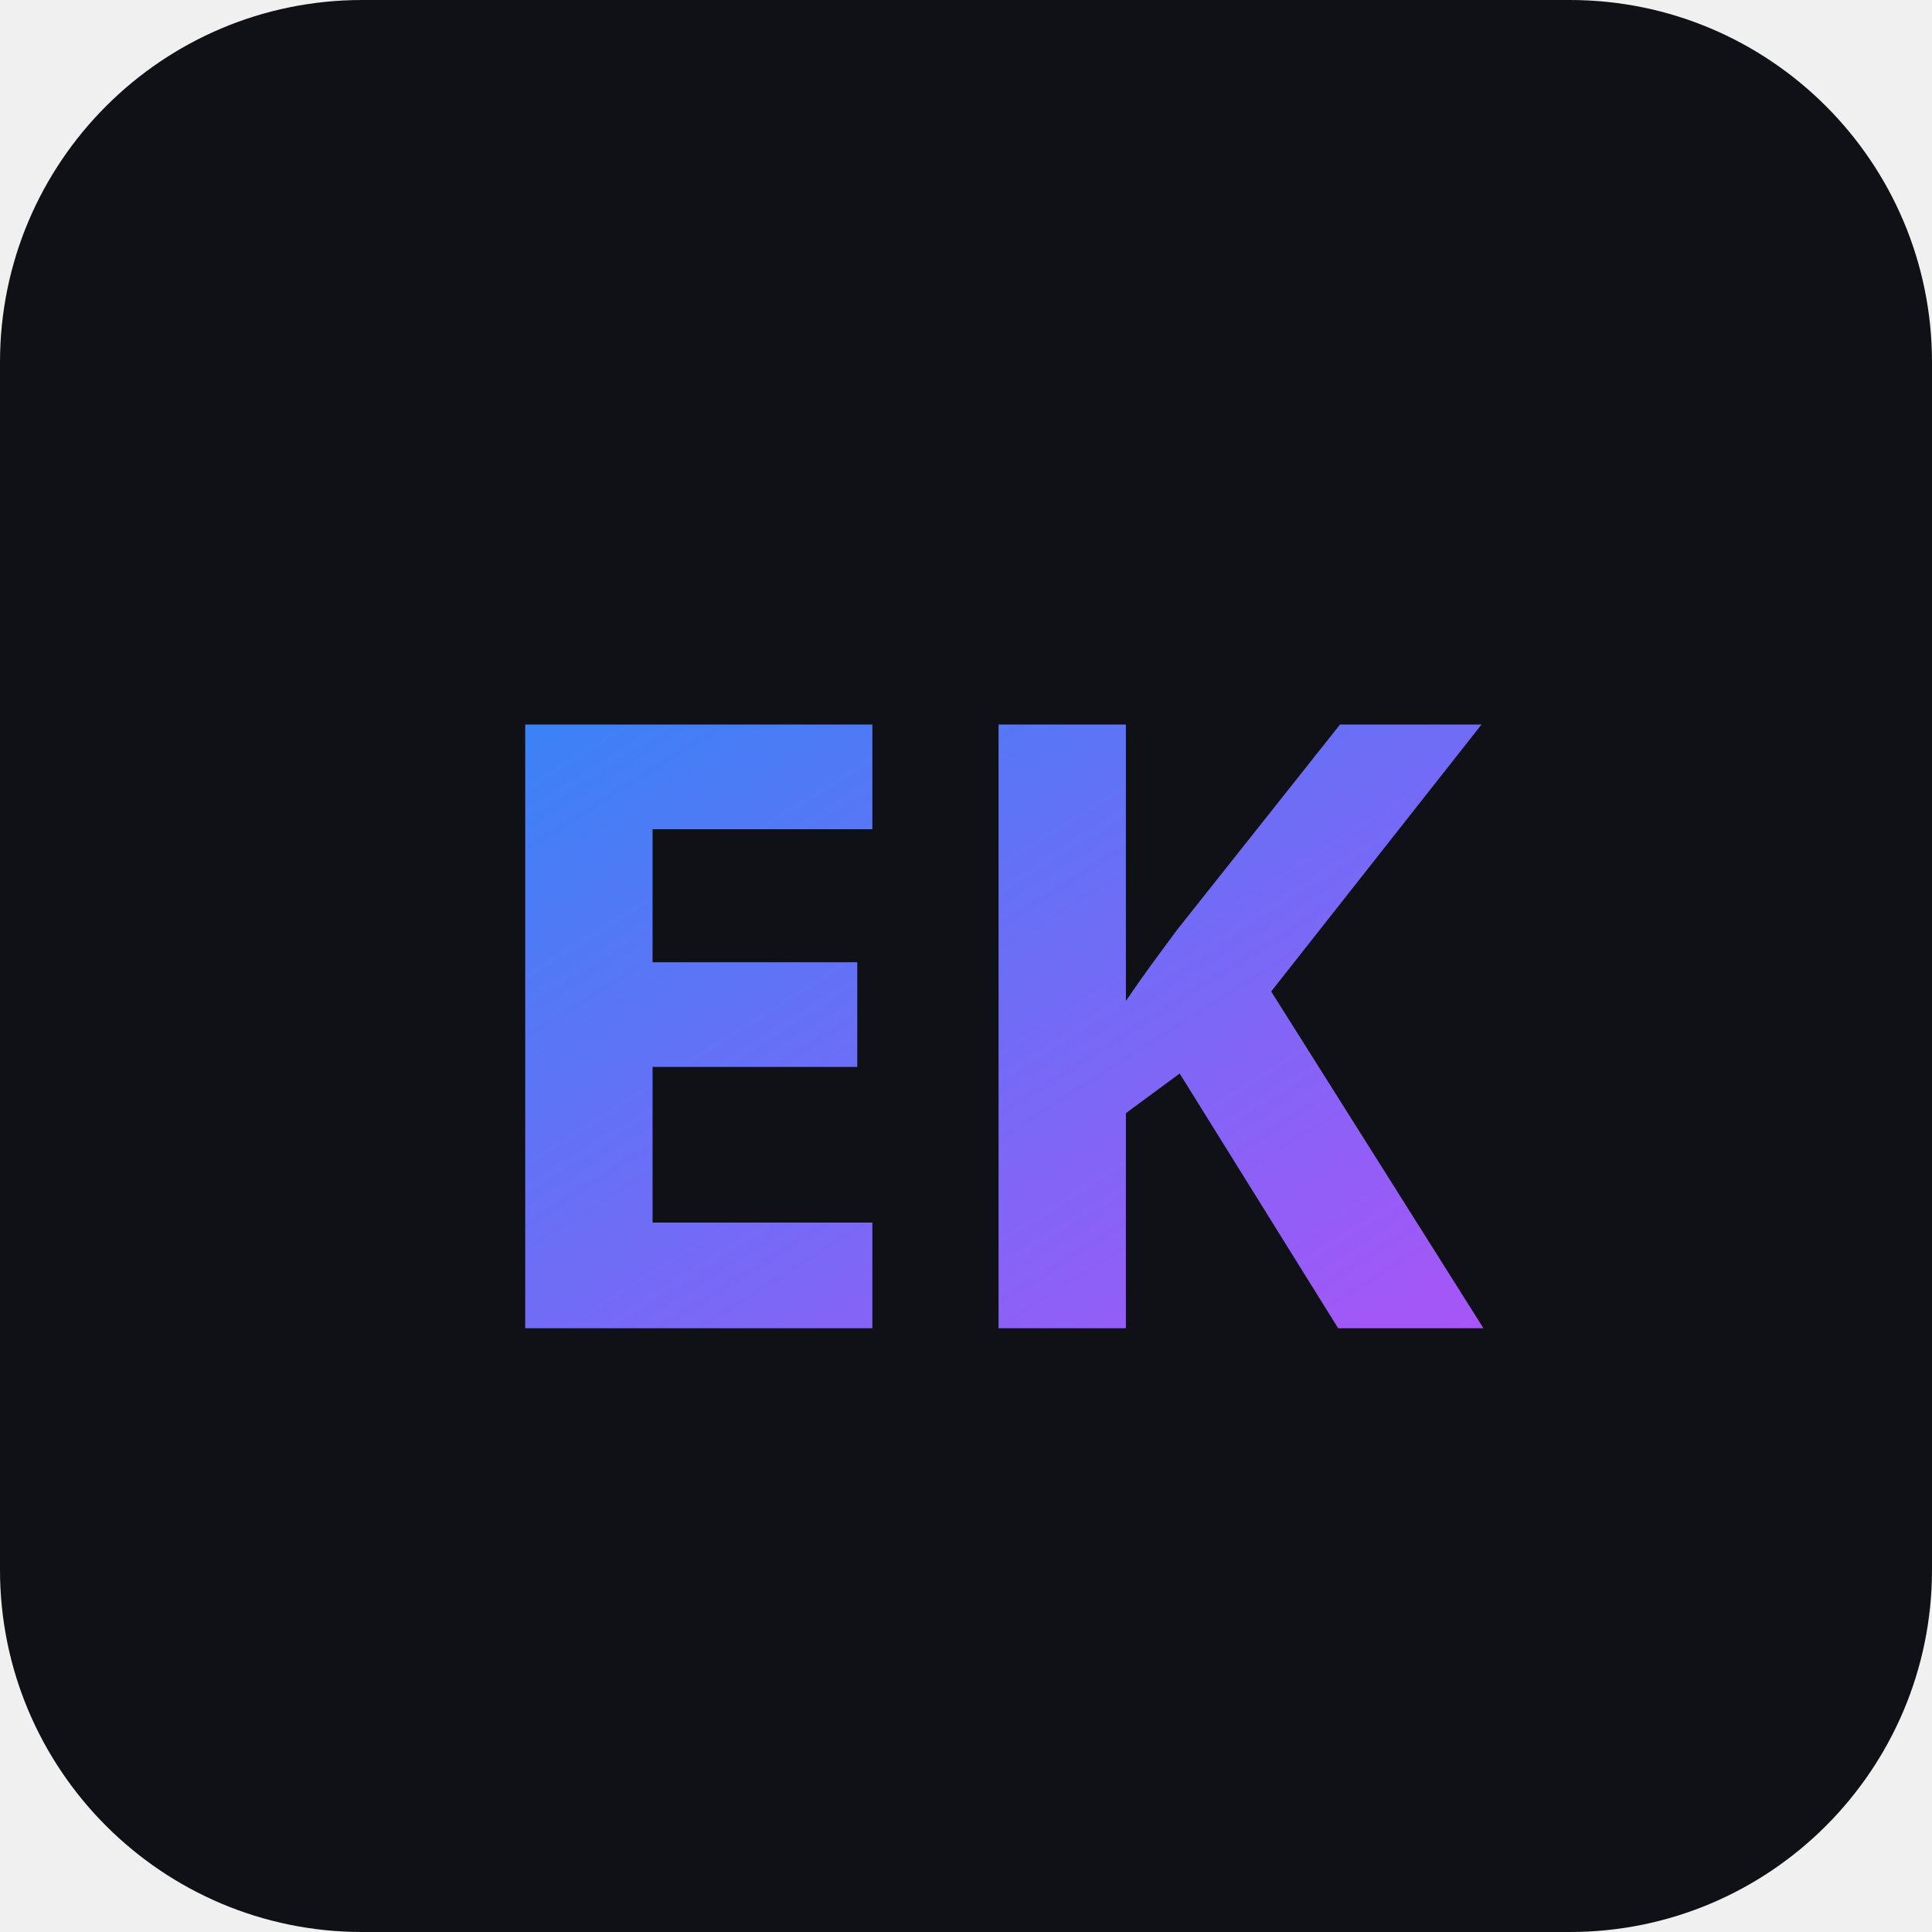
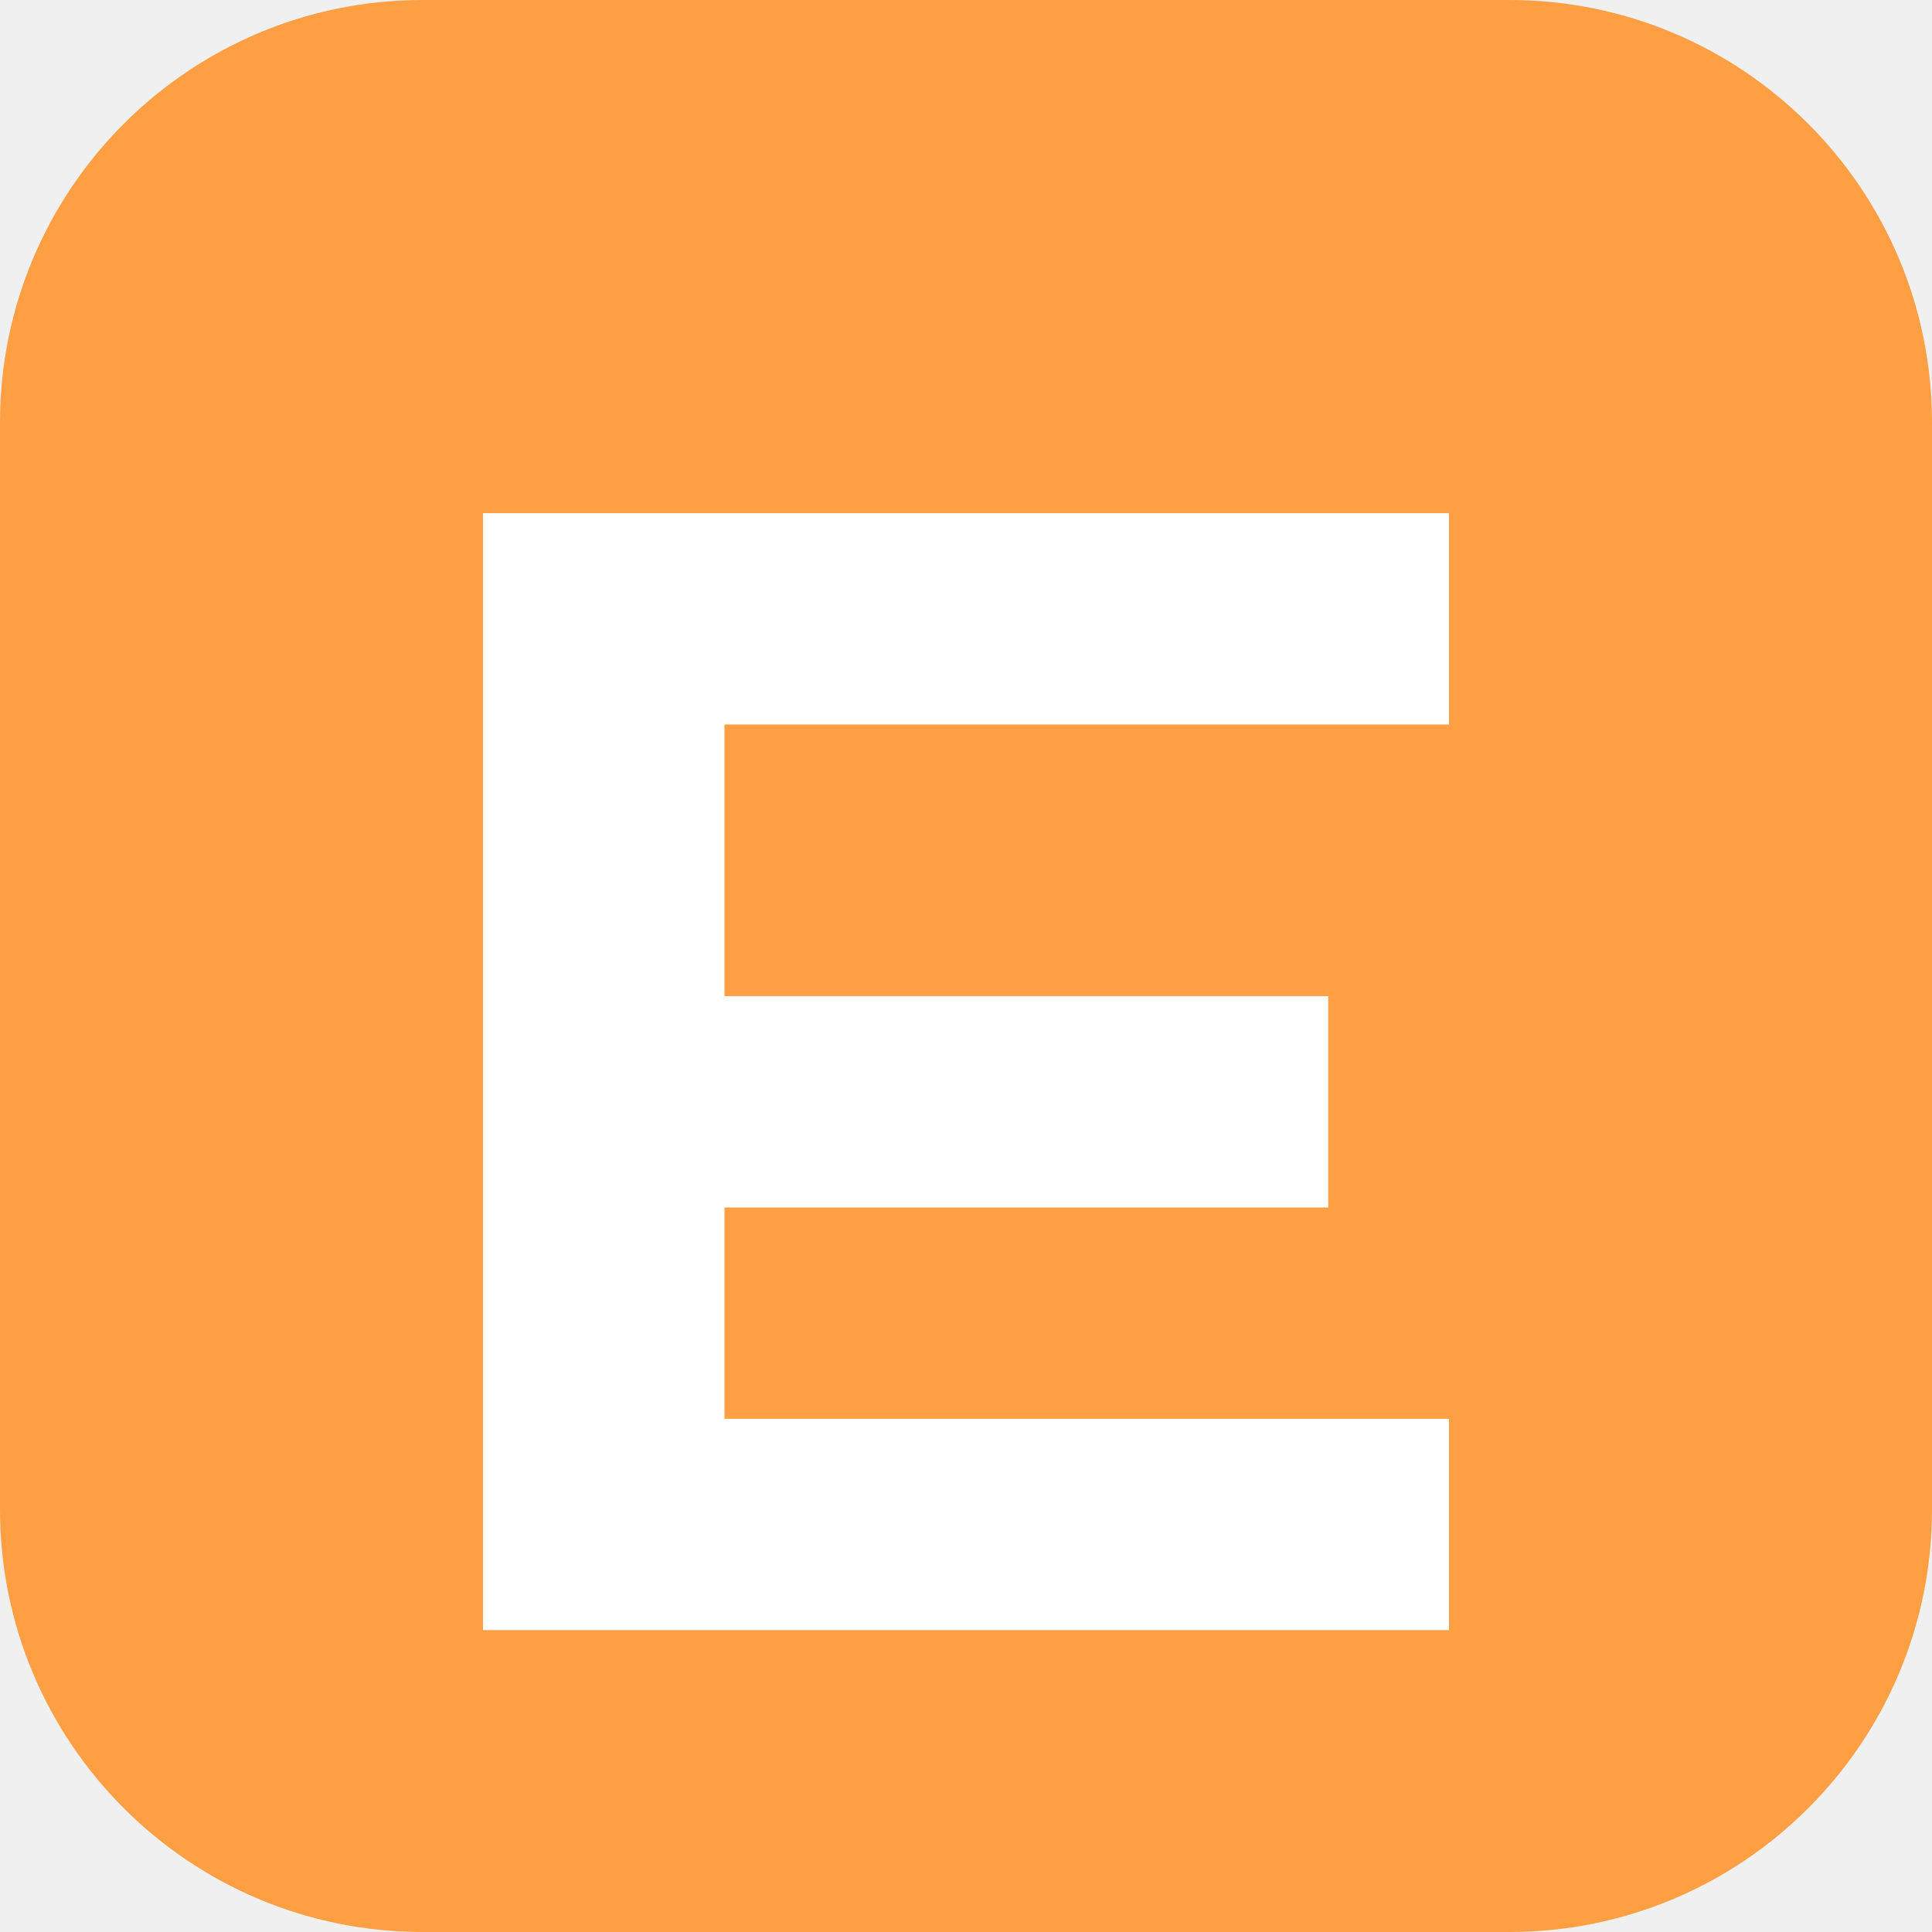
- <svg xmlns="http://www.w3.org/2000/svg" viewBox="0 0 32 32">
-   <defs>
-     <linearGradient id="g" x1="0%" y1="0%" x2="100%" y2="100%">
-       <stop offset="0%" stop-color="#3b82f6" />
-       <stop offset="100%" stop-color="#a855f7" />
-     </linearGradient>
-   </defs>
-   <rect width="32" height="32" rx="6" fill="#0f1117" />
-   <text x="16" y="22" font-family="system-ui,sans-serif" font-size="14" font-weight="700" text-anchor="middle" fill="url(#g)">EK</text>
+ <svg xmlns="http://www.w3.org/2000/svg" viewBox="0 0 64 64">
+   <rect width="64" height="64" rx="14" fill="#ff9f43" />
+   <path d="M16 17h32v7H24v9h20v7H24v7h24v7H16z" fill="#fff" />
</svg>
